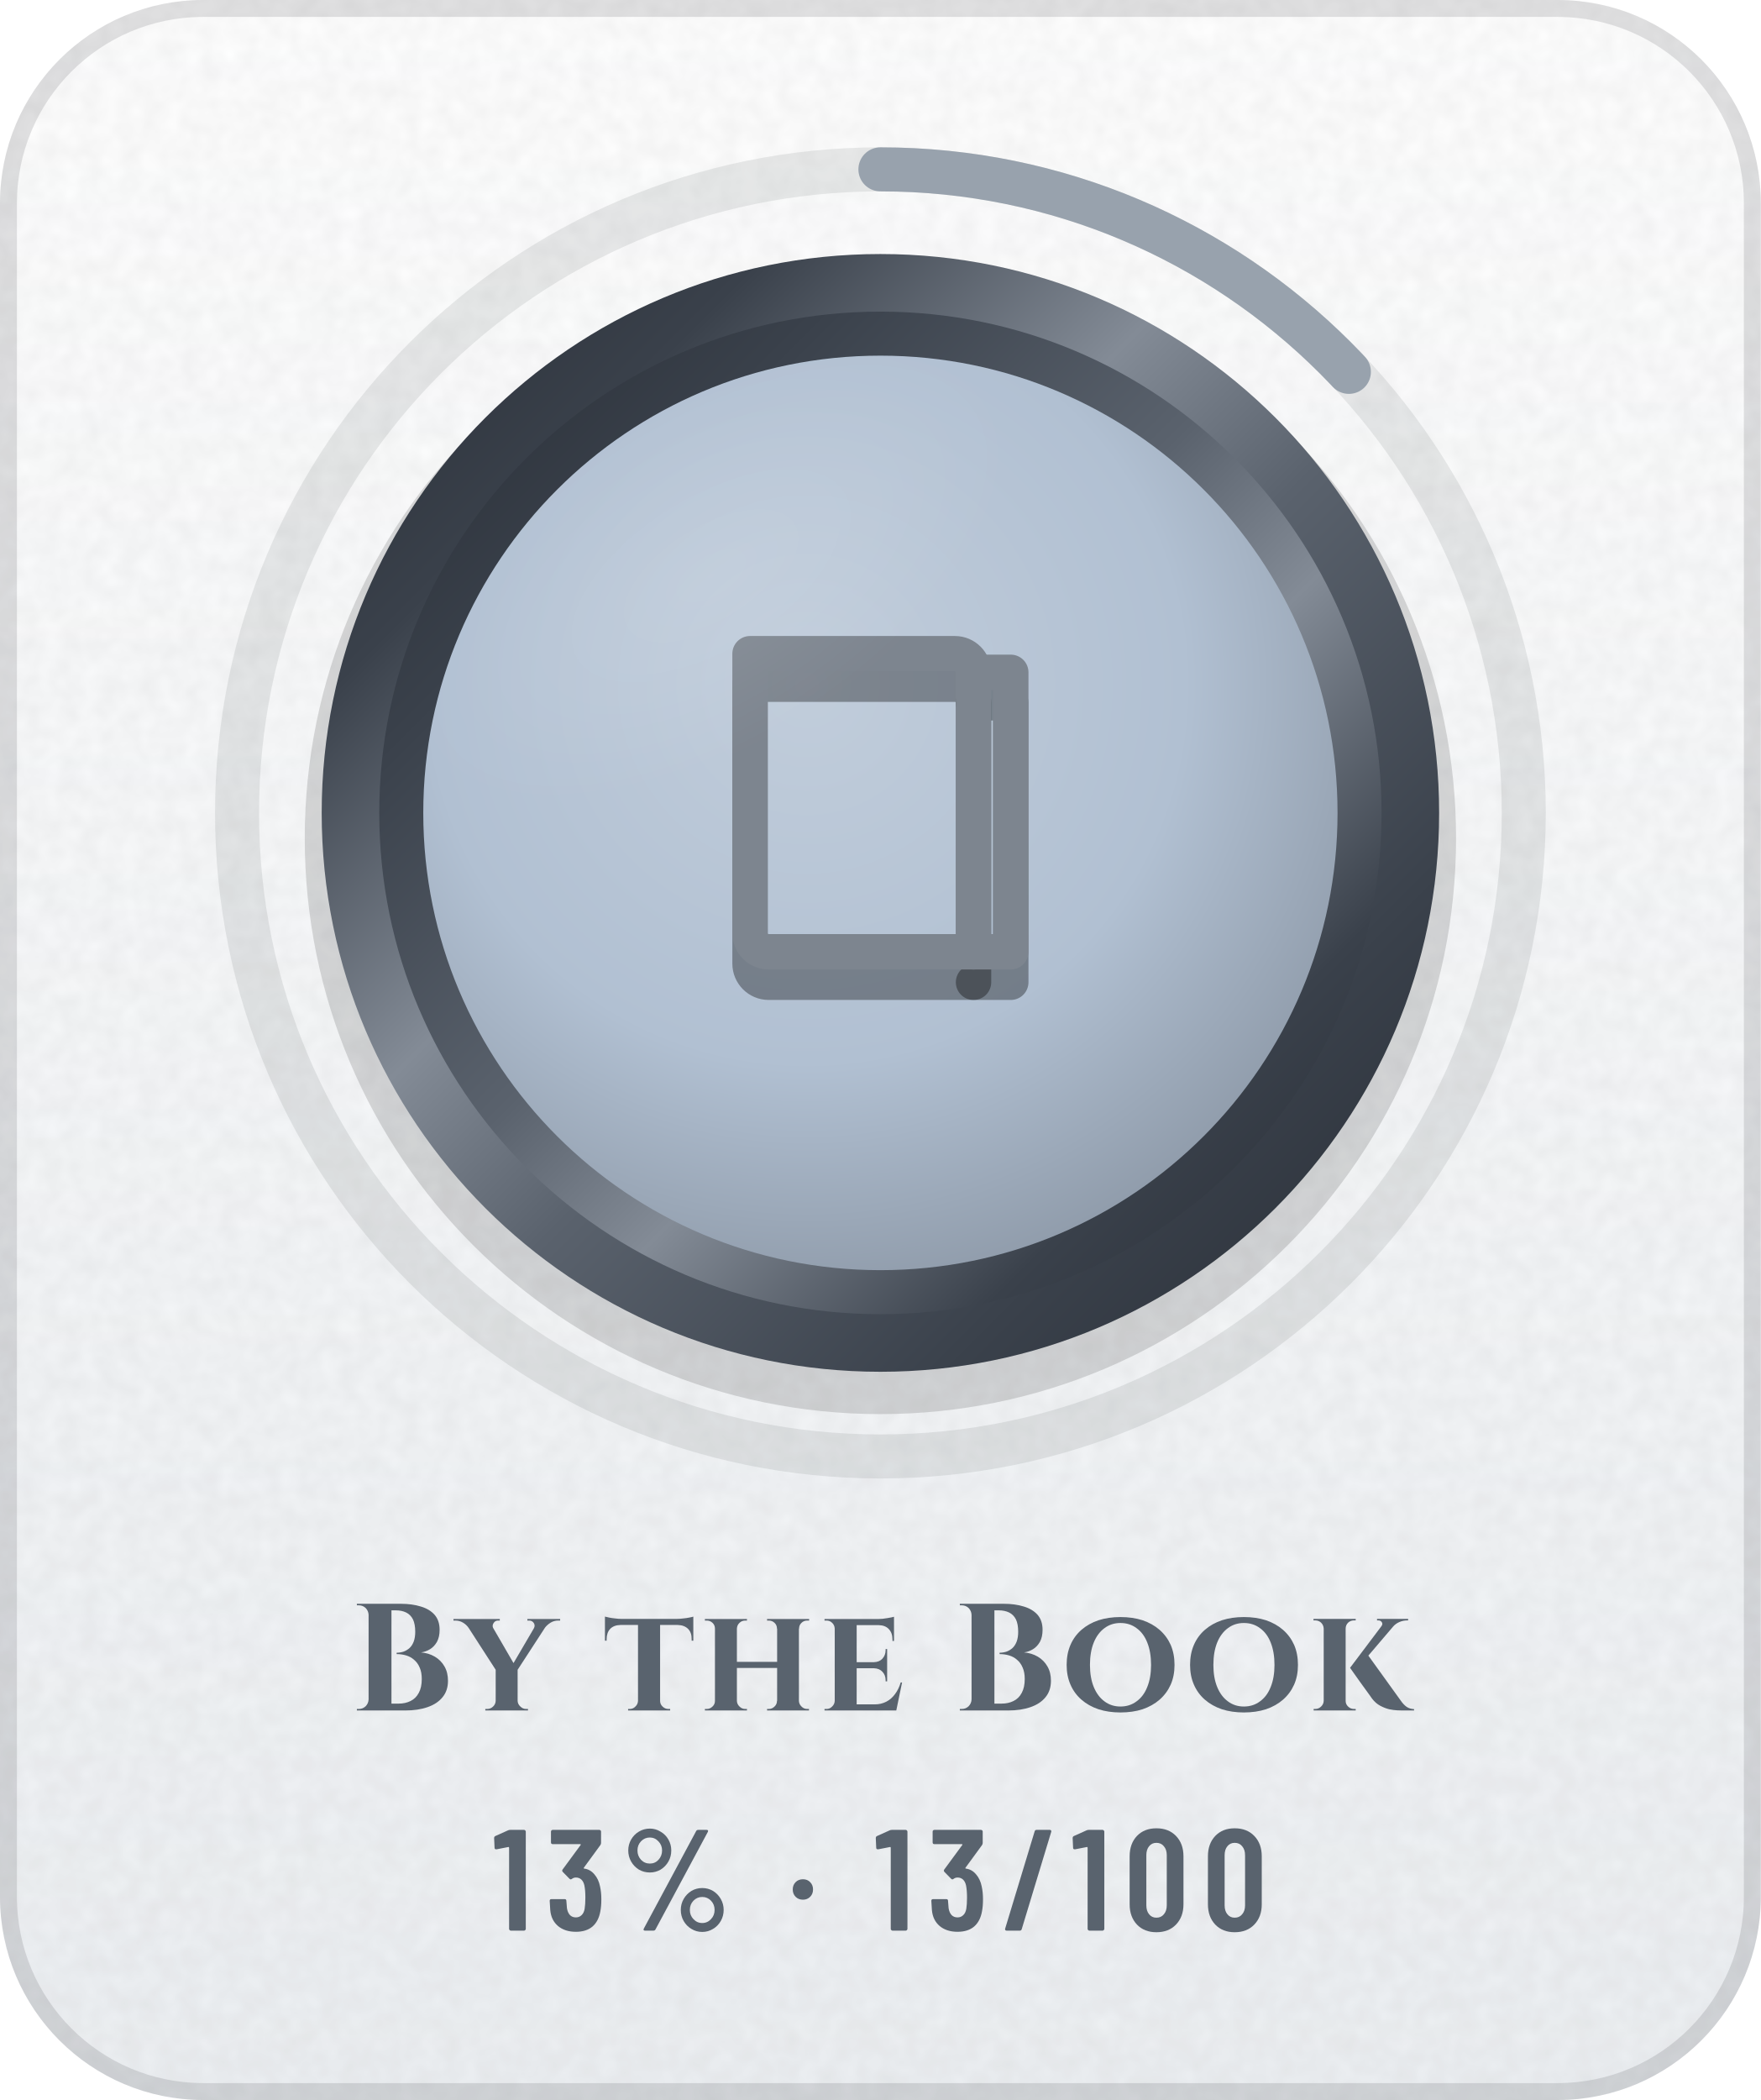
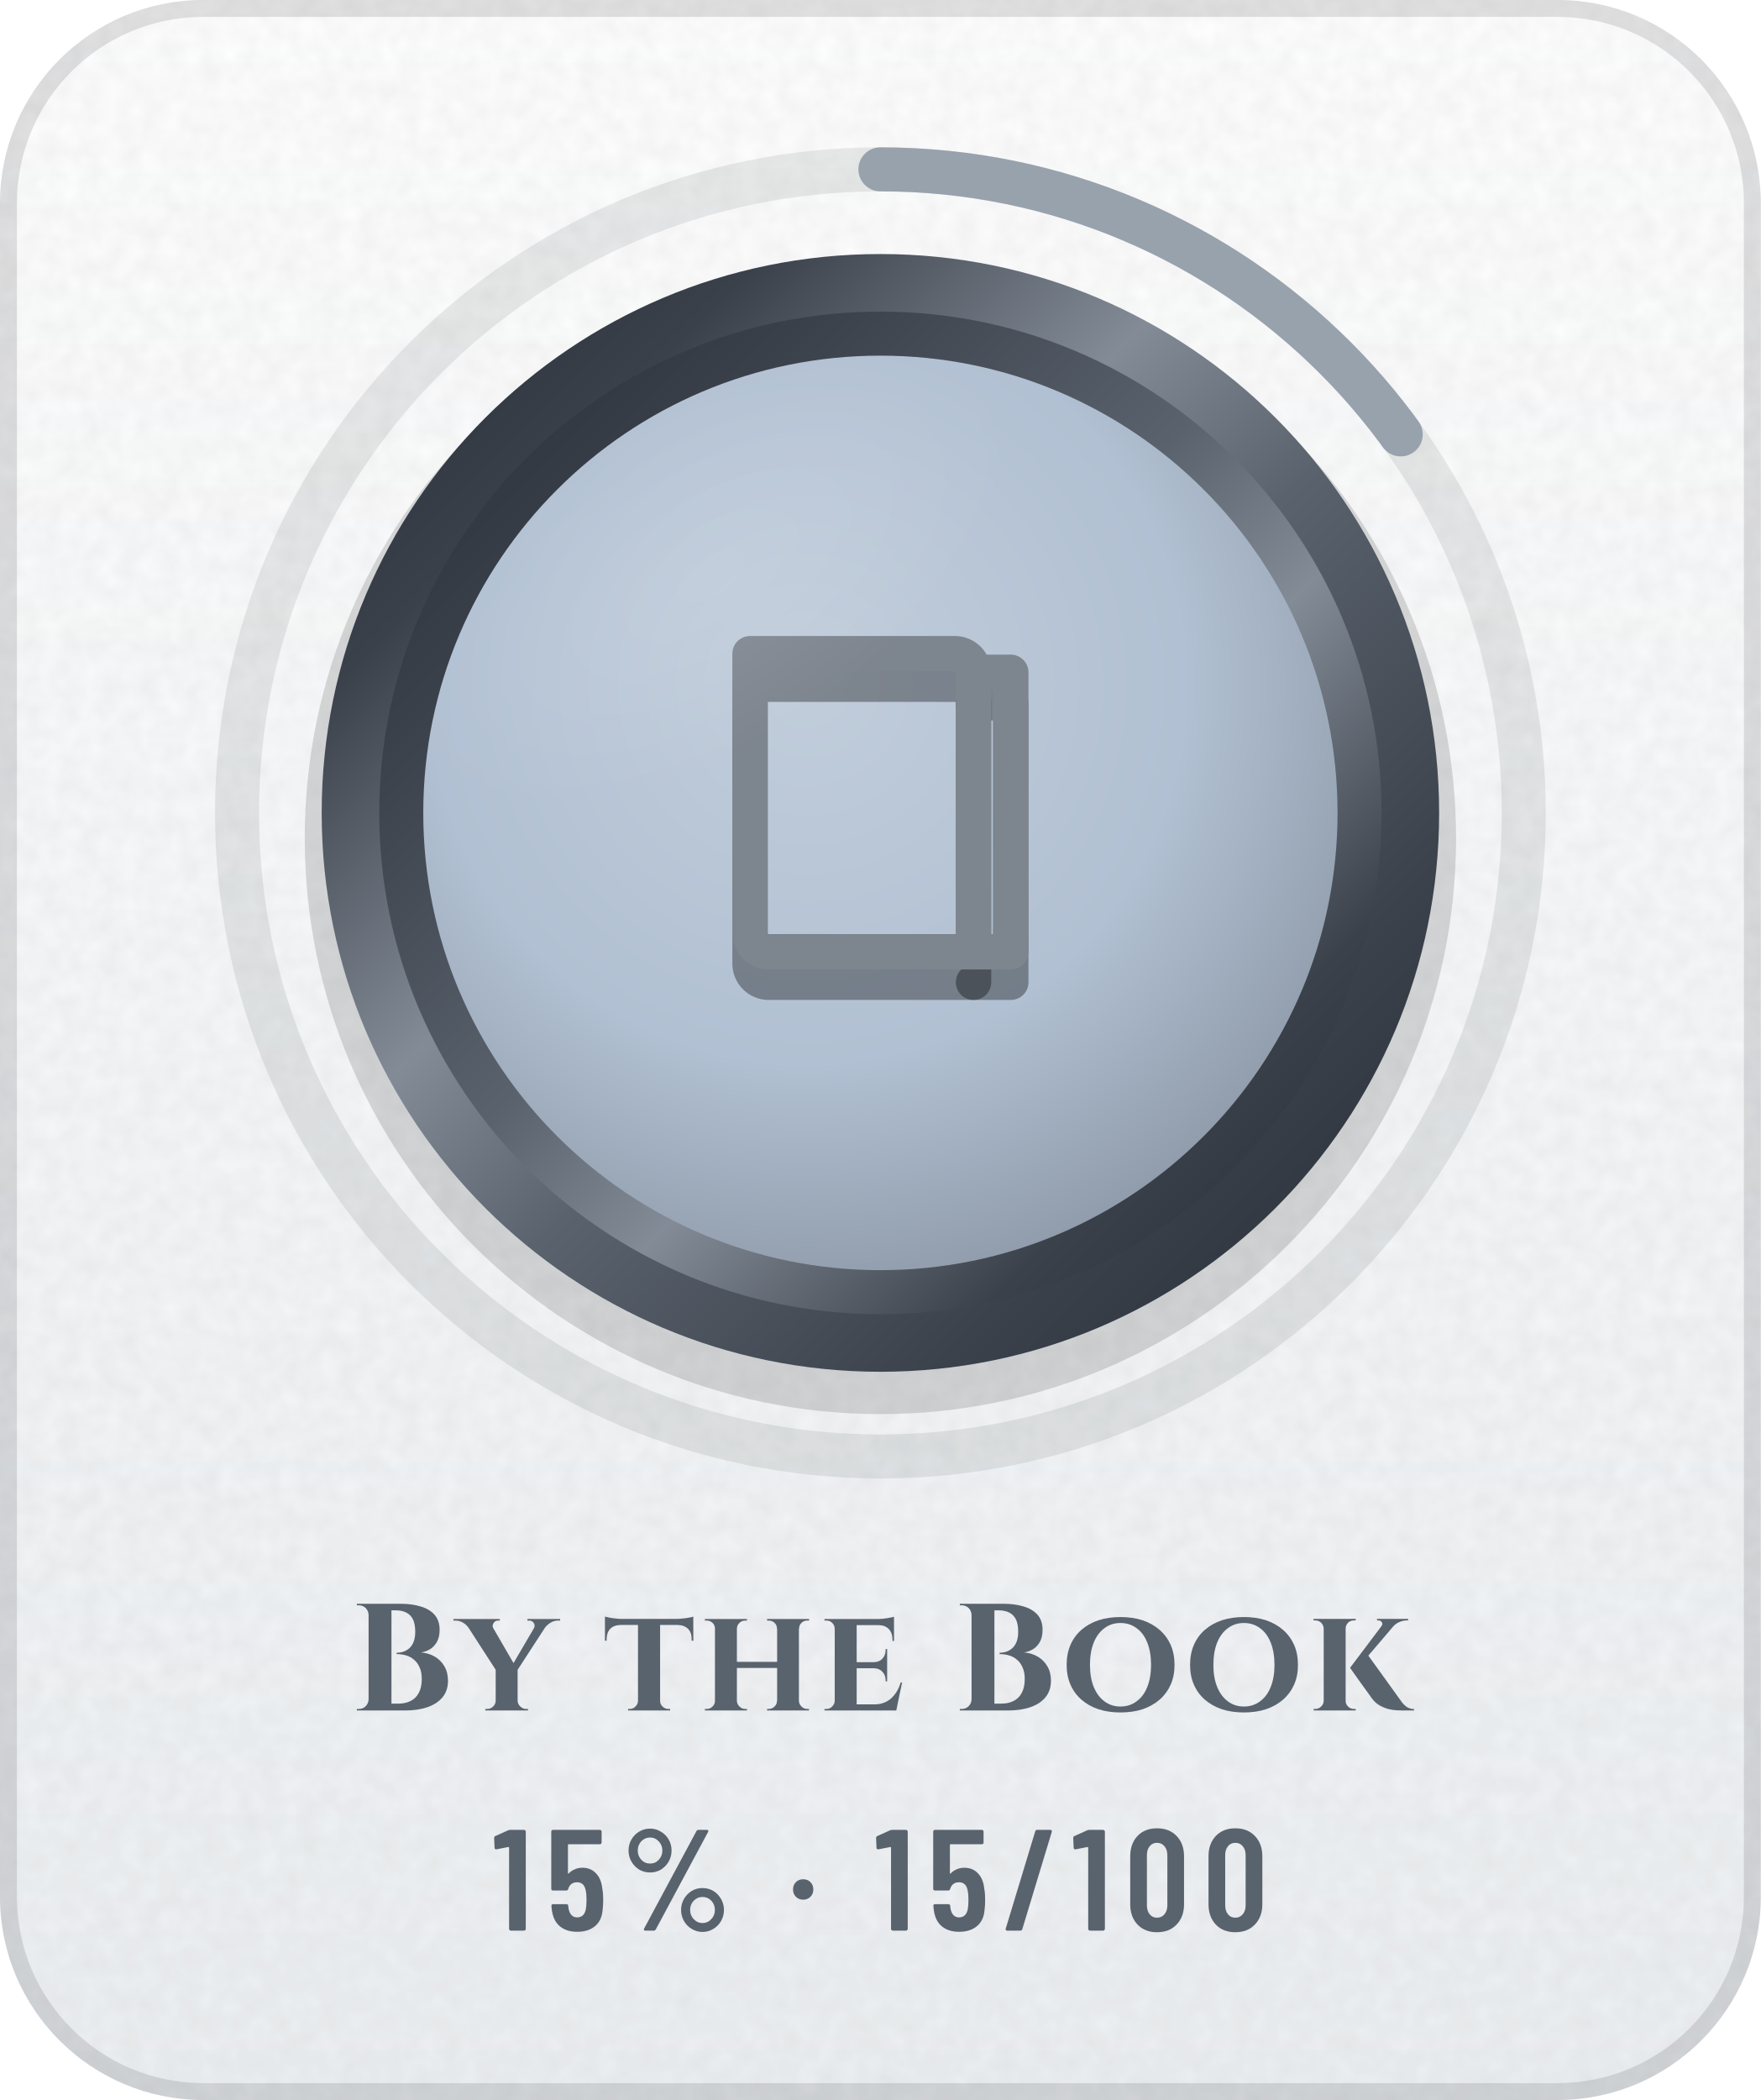
- <svg xmlns="http://www.w3.org/2000/svg" width="104" height="124" viewBox="0 0 104 124" role="img" aria-label="By the Book: 13% (13 of 100)">
+ <svg xmlns="http://www.w3.org/2000/svg" width="104" height="124" viewBox="0 0 104 124" role="img" aria-label="By the Book: 15% (15 of 100)">
  <defs>
    <linearGradient id="bg" x1="0" y1="0" x2="0" y2="1">
      <stop offset="0" stop-color="#FFFFFF" />
      <stop offset="1" stop-color="#EDF0F3" />
    </linearGradient>
    <clipPath id="card">
      <rect width="104" height="124" rx="12" />
    </clipPath>
    <filter id="grain" x="0" y="0" width="100%" height="100%">
      <feTurbulence type="fractalNoise" baseFrequency=".85" numOctaves="2" stitchTiles="stitch" />
      <feColorMatrix values="0 0 0 0 0 0 0 0 0 0 0 0 0 0 0 0 0 0 .05 0" />
    </filter>
    <radialGradient id="glow" cx=".5" cy=".5" r=".5">
      <stop offset="0" stop-color="#5A626D" stop-opacity="0" />
      <stop offset="1" stop-color="#5A626D" stop-opacity="0" />
    </radialGradient>
    <linearGradient id="mh" x1="0" y1="0" x2="1" y2="0">
      <stop offset="0" stop-color="#252A32" />
      <stop offset="0.2" stop-color="#3A414B" />
      <stop offset="0.4" stop-color="#838B96" />
      <stop offset="0.54" stop-color="#5A626D" />
      <stop offset="0.78" stop-color="#3A414B" />
      <stop offset="1" stop-color="#252A32" />
    </linearGradient>
    <linearGradient id="md" x1="0" y1="0" x2="1" y2="1">
      <stop offset="0" stop-color="#252A32" />
      <stop offset="0.2" stop-color="#3A414B" />
      <stop offset="0.4" stop-color="#838B96" />
      <stop offset="0.54" stop-color="#5A626D" />
      <stop offset="0.78" stop-color="#3A414B" />
      <stop offset="1" stop-color="#252A32" />
    </linearGradient>
    <linearGradient id="mdr" x1="1" y1="1" x2="0" y2="0">
      <stop offset="0" stop-color="#252A32" />
      <stop offset="0.2" stop-color="#3A414B" />
      <stop offset="0.4" stop-color="#838B96" />
      <stop offset="0.54" stop-color="#5A626D" />
      <stop offset="0.78" stop-color="#3A414B" />
      <stop offset="1" stop-color="#252A32" />
    </linearGradient>
    <linearGradient id="dia" x1="0" y1="0" x2="1" y2="0">
      <stop offset="0" stop-color="#2F7DD1" />
      <stop offset=".5" stop-color="#7B61E0" />
      <stop offset="1" stop-color="#C2449A" />
    </linearGradient>
    <linearGradient id="pb" x1="0" y1="0" x2="1" y2="0">
      <stop offset="0" stop-color="#8F5125" />
      <stop offset="1" stop-color="#CC8850" />
    </linearGradient>
    <linearGradient id="shg" x1="0" y1="0" x2="1" y2="0">
      <stop offset="0" stop-color="#FFFFFF" stop-opacity="0" />
      <stop offset=".5" stop-color="#FFFFFF" stop-opacity=".6" />
      <stop offset="1" stop-color="#FFFFFF" stop-opacity="0" />
    </linearGradient>
    <radialGradient id="en" cx=".42" cy=".36" r=".75">
      <stop offset="0" stop-color="#C1CDDB" />
      <stop offset=".55" stop-color="#B1C0D2" />
      <stop offset="1" stop-color="#85909E" />
    </radialGradient>
    <linearGradient id="ig" gradientUnits="userSpaceOnUse" x1="0" y1="34" x2="0" y2="62">
      <stop offset="0" stop-color="#7D858F" />
      <stop offset="1" stop-color="#4E5661" />
    </linearGradient>
    <radialGradient id="gl" cx=".5" cy=".5" r=".5">
      <stop offset="0" stop-color="#FFFFFF" stop-opacity=".45" />
      <stop offset="1" stop-color="#FFFFFF" stop-opacity="0" />
    </radialGradient>
    <clipPath id="fc">
      <circle cx="52" cy="48" r="27" />
    </clipPath>
  </defs>
  <g clip-path="url(#card)">
    <rect width="104" height="124" fill="url(#bg)" />
    <rect width="104" height="124" filter="url(#grain)" />
  </g>
  <rect x=".5" y=".5" width="103" height="123" rx="11.5" fill="none" stroke="#1F2328" stroke-opacity=".13" />
  <circle cx="52" cy="48" r="48" fill="url(#glow)" />
  <circle cx="52" cy="48" r="38" fill="none" stroke="#1F2328" stroke-opacity=".09" stroke-width="2.6" />
-   <circle cx="52" cy="48" r="38" fill="none" stroke="#98A2AD" stroke-width="2.6" stroke-linecap="round" stroke-dasharray="31 238.8" transform="rotate(-90 52 48)" />
+   <circle cx="52" cy="48" r="38" fill="none" stroke="#98A2AD" stroke-width="2.6" stroke-linecap="round" stroke-dasharray="35.8 238.8" transform="rotate(-90 52 48)" />
  <circle cx="52" cy="49.5" r="34" fill="#000000" fill-opacity=".14" />
  <circle cx="52" cy="48" r="33" fill="url(#md)" />
  <circle cx="52" cy="48" r="29.6" fill="url(#mdr)" />
  <circle cx="52" cy="48" r="27" fill="url(#en)" />
  <g transform="translate(38.8 36) scale(1.1)" fill="none" stroke="#000000" stroke-width="1.9" stroke-linecap="round" stroke-linejoin="round" stroke-opacity=".35">
    <path d="M5 4h11a1 1 0 0 1 1 1v15H6a1 1 0 0 1-1-1z" />
    <path d="M17 5h2v15h-2" />
  </g>
  <g transform="translate(38.8 34.2) scale(1.1)" fill="none" stroke="url(#ig)" stroke-width="1.9" stroke-linecap="round" stroke-linejoin="round">
    <path d="M5 4h11a1 1 0 0 1 1 1v15H6a1 1 0 0 1-1-1z" />
    <path d="M17 5h2v15h-2" />
  </g>
  <g clip-path="url(#fc)">
    <ellipse cx="42" cy="34" rx="20" ry="10" transform="rotate(-32 42 34)" fill="url(#gl)" opacity=".25" />
  </g>
  <g transform="translate(20.7 101) scale(0.009 -0.009)" fill="#59636E">
    <use href="#s66" x="0" />
    <use href="#s121" x="707" />
    <use href="#s116" x="1660" />
    <use href="#s104" x="2292" />
    <use href="#s101" x="3077" />
    <use href="#s66" x="3957" />
    <use href="#s111" x="4665" />
    <use href="#s111" x="5475" />
    <use href="#s107" x="6285" />
  </g>
  <g transform="translate(29.1 114) scale(0.0085 -0.0085)" fill="#59636E">
    <use href="#m49" x="0" />
-     <use href="#m51" x="368" />
-     <use href="#m37" x="888" />
-     <use href="#m183" x="2048" />
-     <use href="#m49" x="2652" />
-     <use href="#m51" x="3020" />
-     <use href="#m47" x="3540" />
-     <use href="#m49" x="4020" />
-     <use href="#m48" x="4388" />
-     <use href="#m48" x="4932" />
+     <use href="#m53" x="368" />
+     <use href="#m37" x="890" />
+     <use href="#m183" x="2050" />
+     <use href="#m49" x="2654" />
+     <use href="#m53" x="3022" />
+     <use href="#m47" x="3544" />
+     <use href="#m49" x="4024" />
+     <use href="#m48" x="4392" />
+     <use href="#m48" x="4936" />
  </g>
  <defs>
    <path id="m37" d="M54 557Q54 598 74 633Q94 668 128 688Q163 709 204 709Q244 709 278 688Q313 668 333 633Q353 598 353 557Q353 515 333 480Q313 445 279 424Q245 404 204 404Q163 404 128 424Q94 445 74 480Q54 515 54 557ZM162 14 526 692Q530 700 541 700H599Q606 700 608 696Q610 692 607 686L243 8Q239 0 228 0H170Q163 0 161 4Q159 8 162 14ZM289 557Q289 594 264 620Q239 647 204 647Q168 647 143 621Q118 595 118 557Q118 519 143 492Q168 466 204 466Q240 466 264 492Q289 519 289 557ZM419 144Q419 185 439 220Q459 255 493 276Q527 296 568 296Q609 296 643 276Q677 255 697 220Q717 185 717 144Q717 102 697 67Q677 32 643 12Q609 -9 568 -9Q527 -9 493 12Q459 32 439 67Q419 102 419 144ZM654 144Q654 182 629 208Q604 234 568 234Q532 234 507 208Q482 182 482 144Q482 106 507 80Q532 53 568 53Q604 53 629 80Q654 106 654 144Z" />
    <path id="m47" d="M21 14 226 690Q229 700 239 700H331Q337 700 340 696Q343 692 341 686L136 10Q133 0 123 0H31Q25 0 22 4Q19 8 21 14Z" />
    <path id="m48" d="M38 183V517Q38 604 89 658Q140 711 224 711Q309 711 360 658Q412 604 412 517V183Q412 96 360 42Q309 -11 224 -11Q140 -11 89 42Q38 96 38 183ZM296 176V524Q296 563 276 586Q257 610 224 610Q192 610 173 586Q154 563 154 524V176Q154 137 173 114Q192 90 224 90Q257 90 276 114Q296 137 296 176Z" />
    <path id="m49" d="M122 700H218Q223 700 226 696Q230 693 230 688V12Q230 7 226 4Q223 0 218 0H126Q121 0 118 4Q114 7 114 12V576Q114 578 112 580Q111 582 109 581L27 565H24Q13 565 13 576L10 643Q10 653 18 657L107 697Q114 700 122 700Z" />
-     <path id="m51" d="M387 218Q387 169 380 134Q368 66 326 29Q283 -8 210 -8Q134 -8 86 32Q38 73 32 143Q30 165 28 207Q28 219 40 219H132Q144 219 144 207Q146 173 148 156Q153 125 169 108Q185 92 210 92Q234 92 250 108Q266 123 271 152Q276 182 276 230Q276 281 269 315Q263 341 248 355Q233 369 210 369Q195 369 183 360Q177 356 174 356Q172 356 166 360L119 408Q115 412 115 417Q115 421 118 425L243 595Q245 597 244 599Q242 601 239 601H49Q44 601 40 604Q37 608 37 613V688Q37 693 40 696Q44 700 49 700H373Q378 700 382 696Q385 693 385 688V609Q385 602 380 594L266 438Q262 432 268 431Q309 426 338 392Q368 358 378 307Q387 267 387 218Z" />
+     <path id="m53" d="M400 216Q400 175 396 146Q391 72 344 32Q297 -8 219 -8Q145 -8 99 30Q53 68 43 144L40 172Q40 184 52 184H144Q156 184 157 172Q157 166 159 154Q171 92 219 92Q244 92 260 108Q275 124 280 153Q284 178 284 217Q284 254 278 281Q273 307 258 322Q242 336 219 336Q171 336 157 290Q154 279 144 279H51Q46 279 42 282Q39 286 39 291V688Q39 693 42 696Q46 700 51 700H377Q382 700 386 696Q389 693 389 688V612Q389 607 386 604Q382 600 377 600H160Q155 600 155 595V400Q155 397 157 396Q159 396 161 398Q178 416 202 426Q227 437 254 437Q314 437 350 398Q387 360 394 290Q400 259 400 216Z" />
    <path id="m183" d="M37 286Q37 317 57 337Q77 357 108 357Q139 357 158 337Q178 317 178 286Q178 255 158 235Q138 215 108 215Q77 215 57 235Q37 255 37 286Z" />
    <path id="s66" d="M119 73V627Q118 653 100 672Q81 690 55 690H42V700H331Q404 700 462 682Q519 665 552 628Q585 590 585 529Q585 483 568 451Q550 419 522 402Q494 385 463 381Q513 377 554 353Q594 329 617 289Q640 249 640 195Q640 131 605 88Q570 44 506 22Q443 0 359 0H42V10H55Q81 10 100 28Q118 47 119 73ZM269 657V45H315Q360 45 394 62Q429 79 448 115Q468 151 468 207Q468 251 454 282Q441 313 418 332Q396 352 366 361Q336 370 303 370V379Q326 379 348 386Q370 394 388 410Q405 426 415 452Q425 479 425 516Q425 567 410 598Q394 629 365 643Q336 657 298 657Z" />
    <path id="s101" d="M543 184 505 0H34V10H47Q69 10 84 26Q100 41 101 63V537Q100 560 84 575Q69 590 47 590H34V600H385Q414 600 446 606Q478 611 490 615V456H480V465Q480 509 456 534Q433 559 389 560H245V317H359Q394 318 414 340Q435 363 435 396V403H445V191H435V199Q435 232 414 254Q394 276 359 277H245V40H363Q406 40 440 58Q473 75 497 108Q521 140 534 184Z" />
    <path id="s104" d="M100 63V537Q100 560 84 575Q68 590 46 590H34V600H310V590H299Q277 590 261 575Q245 560 244 537V319H508V537H507Q507 560 491 575Q475 590 453 590H442V600H718V590H706Q683 590 668 575Q652 560 652 537H651V63Q652 41 668 26Q683 10 706 10H717V0H442V10H453Q475 10 491 26Q507 41 507 63H508V279H244V63Q245 41 261 26Q277 10 299 10H310V0H34V10H46Q68 10 84 26Q100 41 100 63Z" />
    <path id="s107" d="M102 63V537Q101 560 85 576Q69 591 46 591H35V601H312V591H301Q278 591 262 576Q246 560 246 537V63Q246 41 262 26Q278 10 301 10H312V0H36V10H46Q69 10 85 26Q101 41 102 63ZM656 601V591H652Q623 591 598 580Q573 569 557 550L395 360L606 67Q625 39 646 24Q667 10 695 9V0H618Q608 0 585 1Q562 2 532 8Q503 15 473 31Q443 47 420 77Q415 84 403 101Q391 118 374 141Q358 164 340 188Q323 212 308 233Q293 254 284 267L275 280L480 552Q491 566 484 578Q477 591 460 591H452V601Z" />
    <path id="s111" d="M388 613Q468 613 533 592Q598 570 645 529Q692 488 718 430Q743 372 743 299Q743 227 718 170Q692 112 645 71Q598 30 533 8Q468 -13 388 -13Q309 -13 244 8Q179 30 132 71Q85 112 60 170Q35 227 35 299Q35 372 60 430Q85 488 132 529Q179 570 244 592Q309 613 388 613ZM388 26Q449 26 494 60Q540 93 564 154Q589 215 589 299Q589 384 564 446Q540 507 494 540Q449 574 388 574Q328 574 283 540Q238 507 213 446Q188 384 188 299Q188 215 213 154Q238 93 283 60Q328 26 388 26Z" />
    <path id="s116" d="M590 616V458H579V467Q580 510 556 535Q531 560 488 561H372V63Q372 41 388 26Q404 10 427 10H438V0H162V10H173Q195 10 210 26Q226 41 227 63V561H112Q68 560 44 535Q21 510 21 467V458H10V616Q19 614 36 610Q54 606 76 604Q97 601 115 601H484Q503 601 525 604Q547 606 565 610Q583 613 590 616Z" />
    <path id="s121" d="M496 538Q507 557 496 574Q485 590 466 590H454V600H669V590H656Q629 590 606 576Q584 562 570 544L390 267V63Q391 41 408 26Q424 10 446 10H458V0H178V10H190Q213 10 229 26Q245 41 246 63V267L69 541Q55 562 32 576Q9 590 -19 590H-31V600H273V590H262Q242 590 232 573Q222 558 229 542L363 311L496 538Z" />
  </defs>
</svg>
